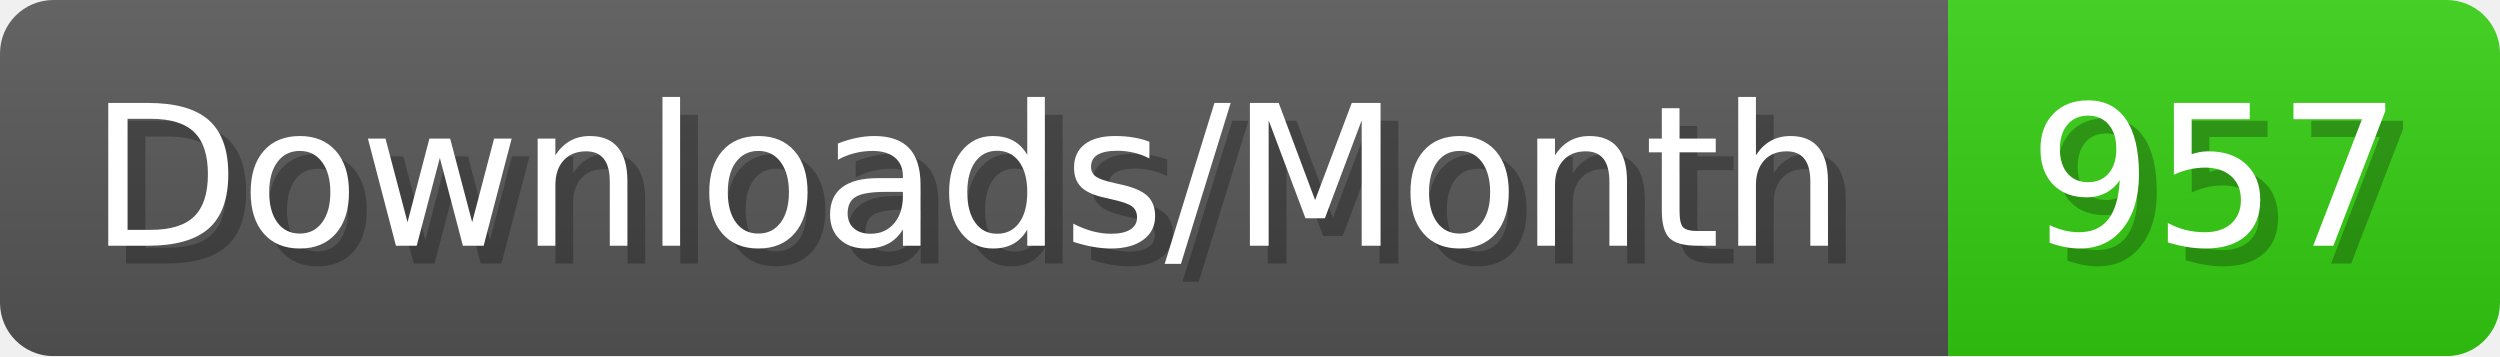
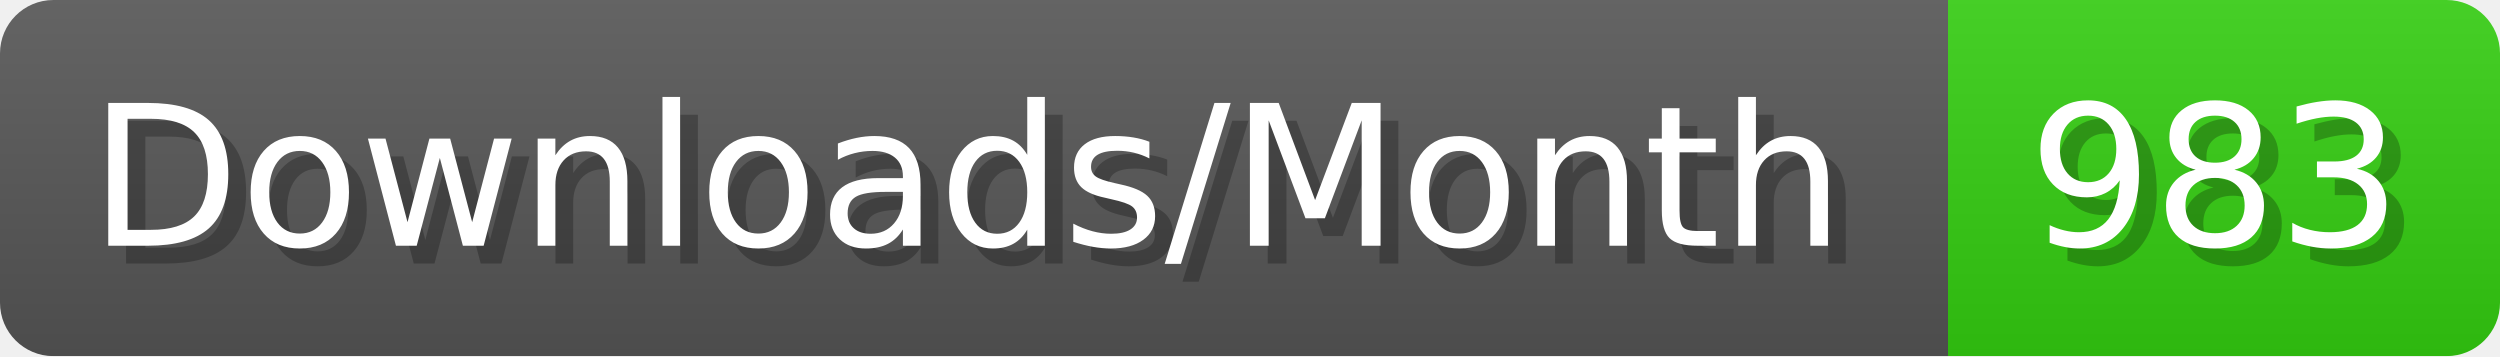
- <svg xmlns="http://www.w3.org/2000/svg" width="140.4" height="20" viewBox="0 0 1404 200" role="img" aria-label="Downloads/Month: 957">
+ <svg xmlns="http://www.w3.org/2000/svg" width="140.4" height="20" viewBox="0 0 1404 200" role="img" aria-label="Downloads/Month: 983">
  <linearGradient id="YlXUI" x2="0" y2="100%">
    <stop offset="0" stop-opacity=".1" stop-color="#EEE" />
    <stop offset="1" stop-opacity=".1" />
  </linearGradient>
  <mask id="JHhop">
    <rect width="1404" height="200" rx="30" fill="#FFF" />
  </mask>
  <g mask="url(#JHhop)">
    <rect width="1094" height="200" fill="#555" />
    <rect width="310" height="200" fill="#3C1" x="1094" />
    <rect width="1404" height="200" fill="url(#YlXUI)" />
  </g>
  <g aria-hidden="true" fill="#fff" text-anchor="start" font-family="Verdana,DejaVu Sans,sans-serif" font-size="110">
    <text x="60" y="148" textLength="994" fill="#000" opacity="0.25">Downloads/Month</text>
    <text x="50" y="138" textLength="994">Downloads/Month</text>
-     <text x="1149" y="148" textLength="210" fill="#000" opacity="0.25">957</text>
-     <text x="1139" y="138" textLength="210">957</text>
+     <text x="1149" y="148" textLength="210" fill="#000" opacity="0.25">983</text>
+     <text x="1139" y="138" textLength="210">983</text>
  </g>
</svg>
